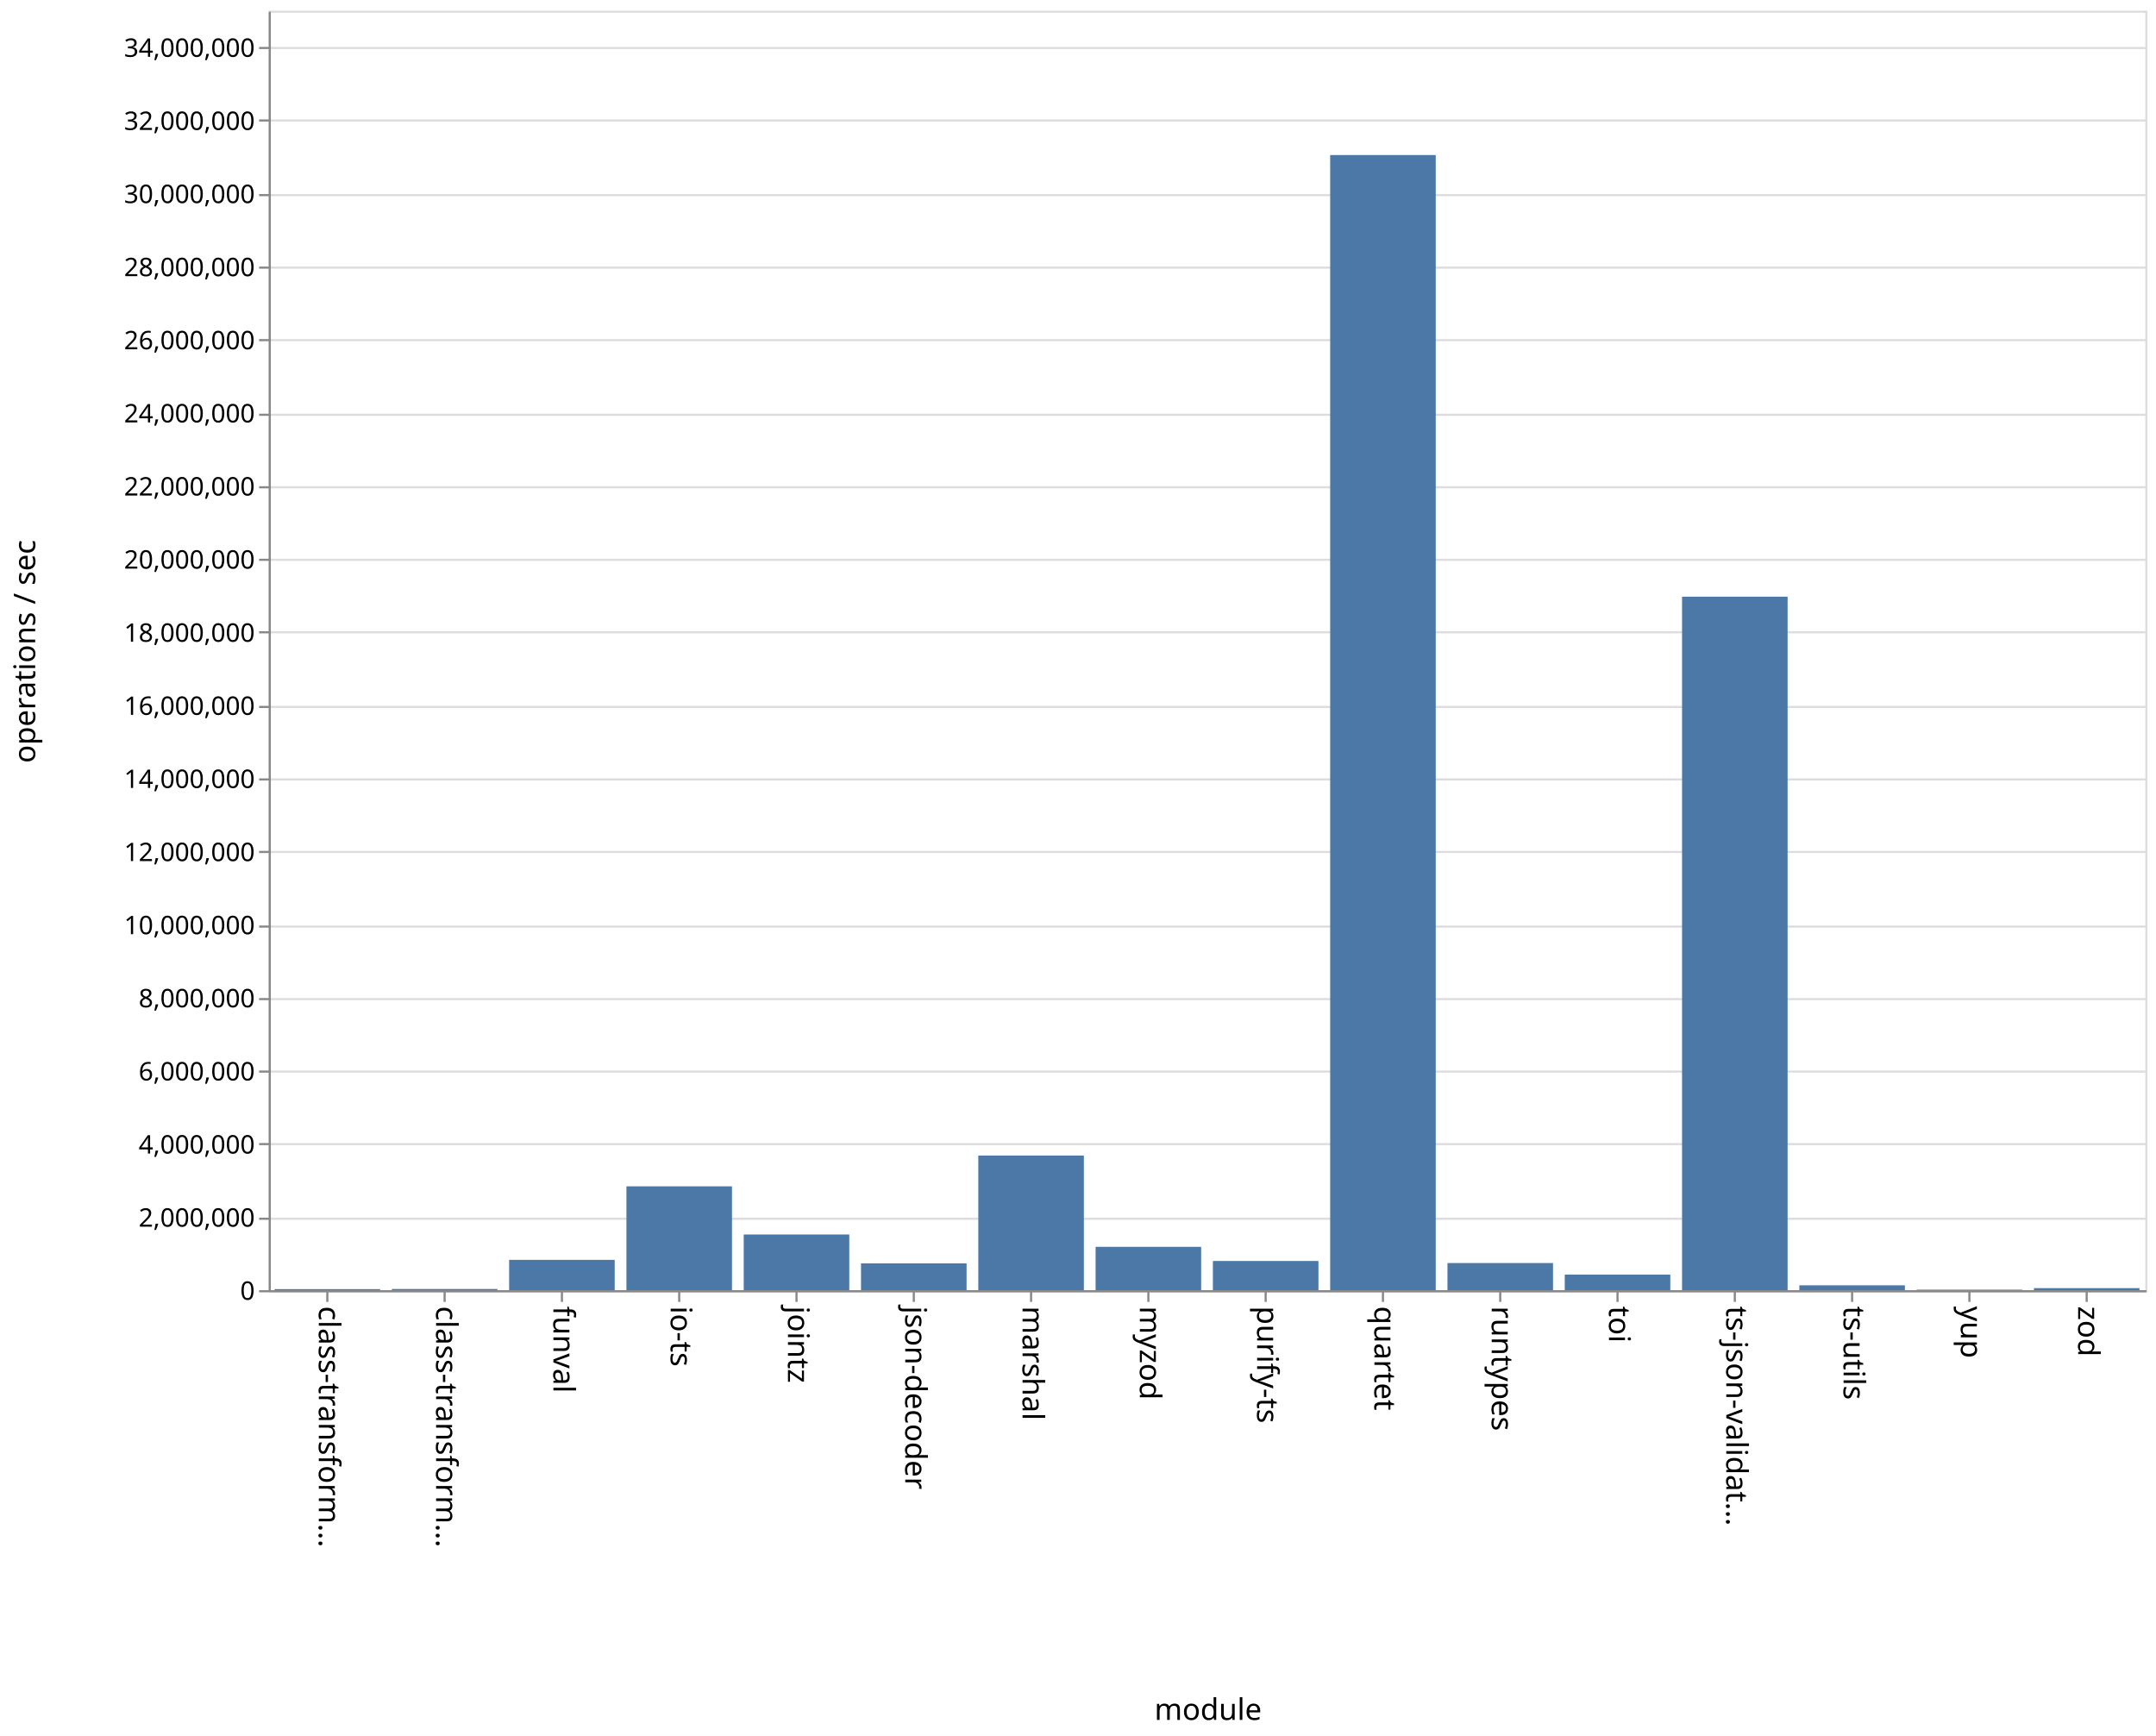
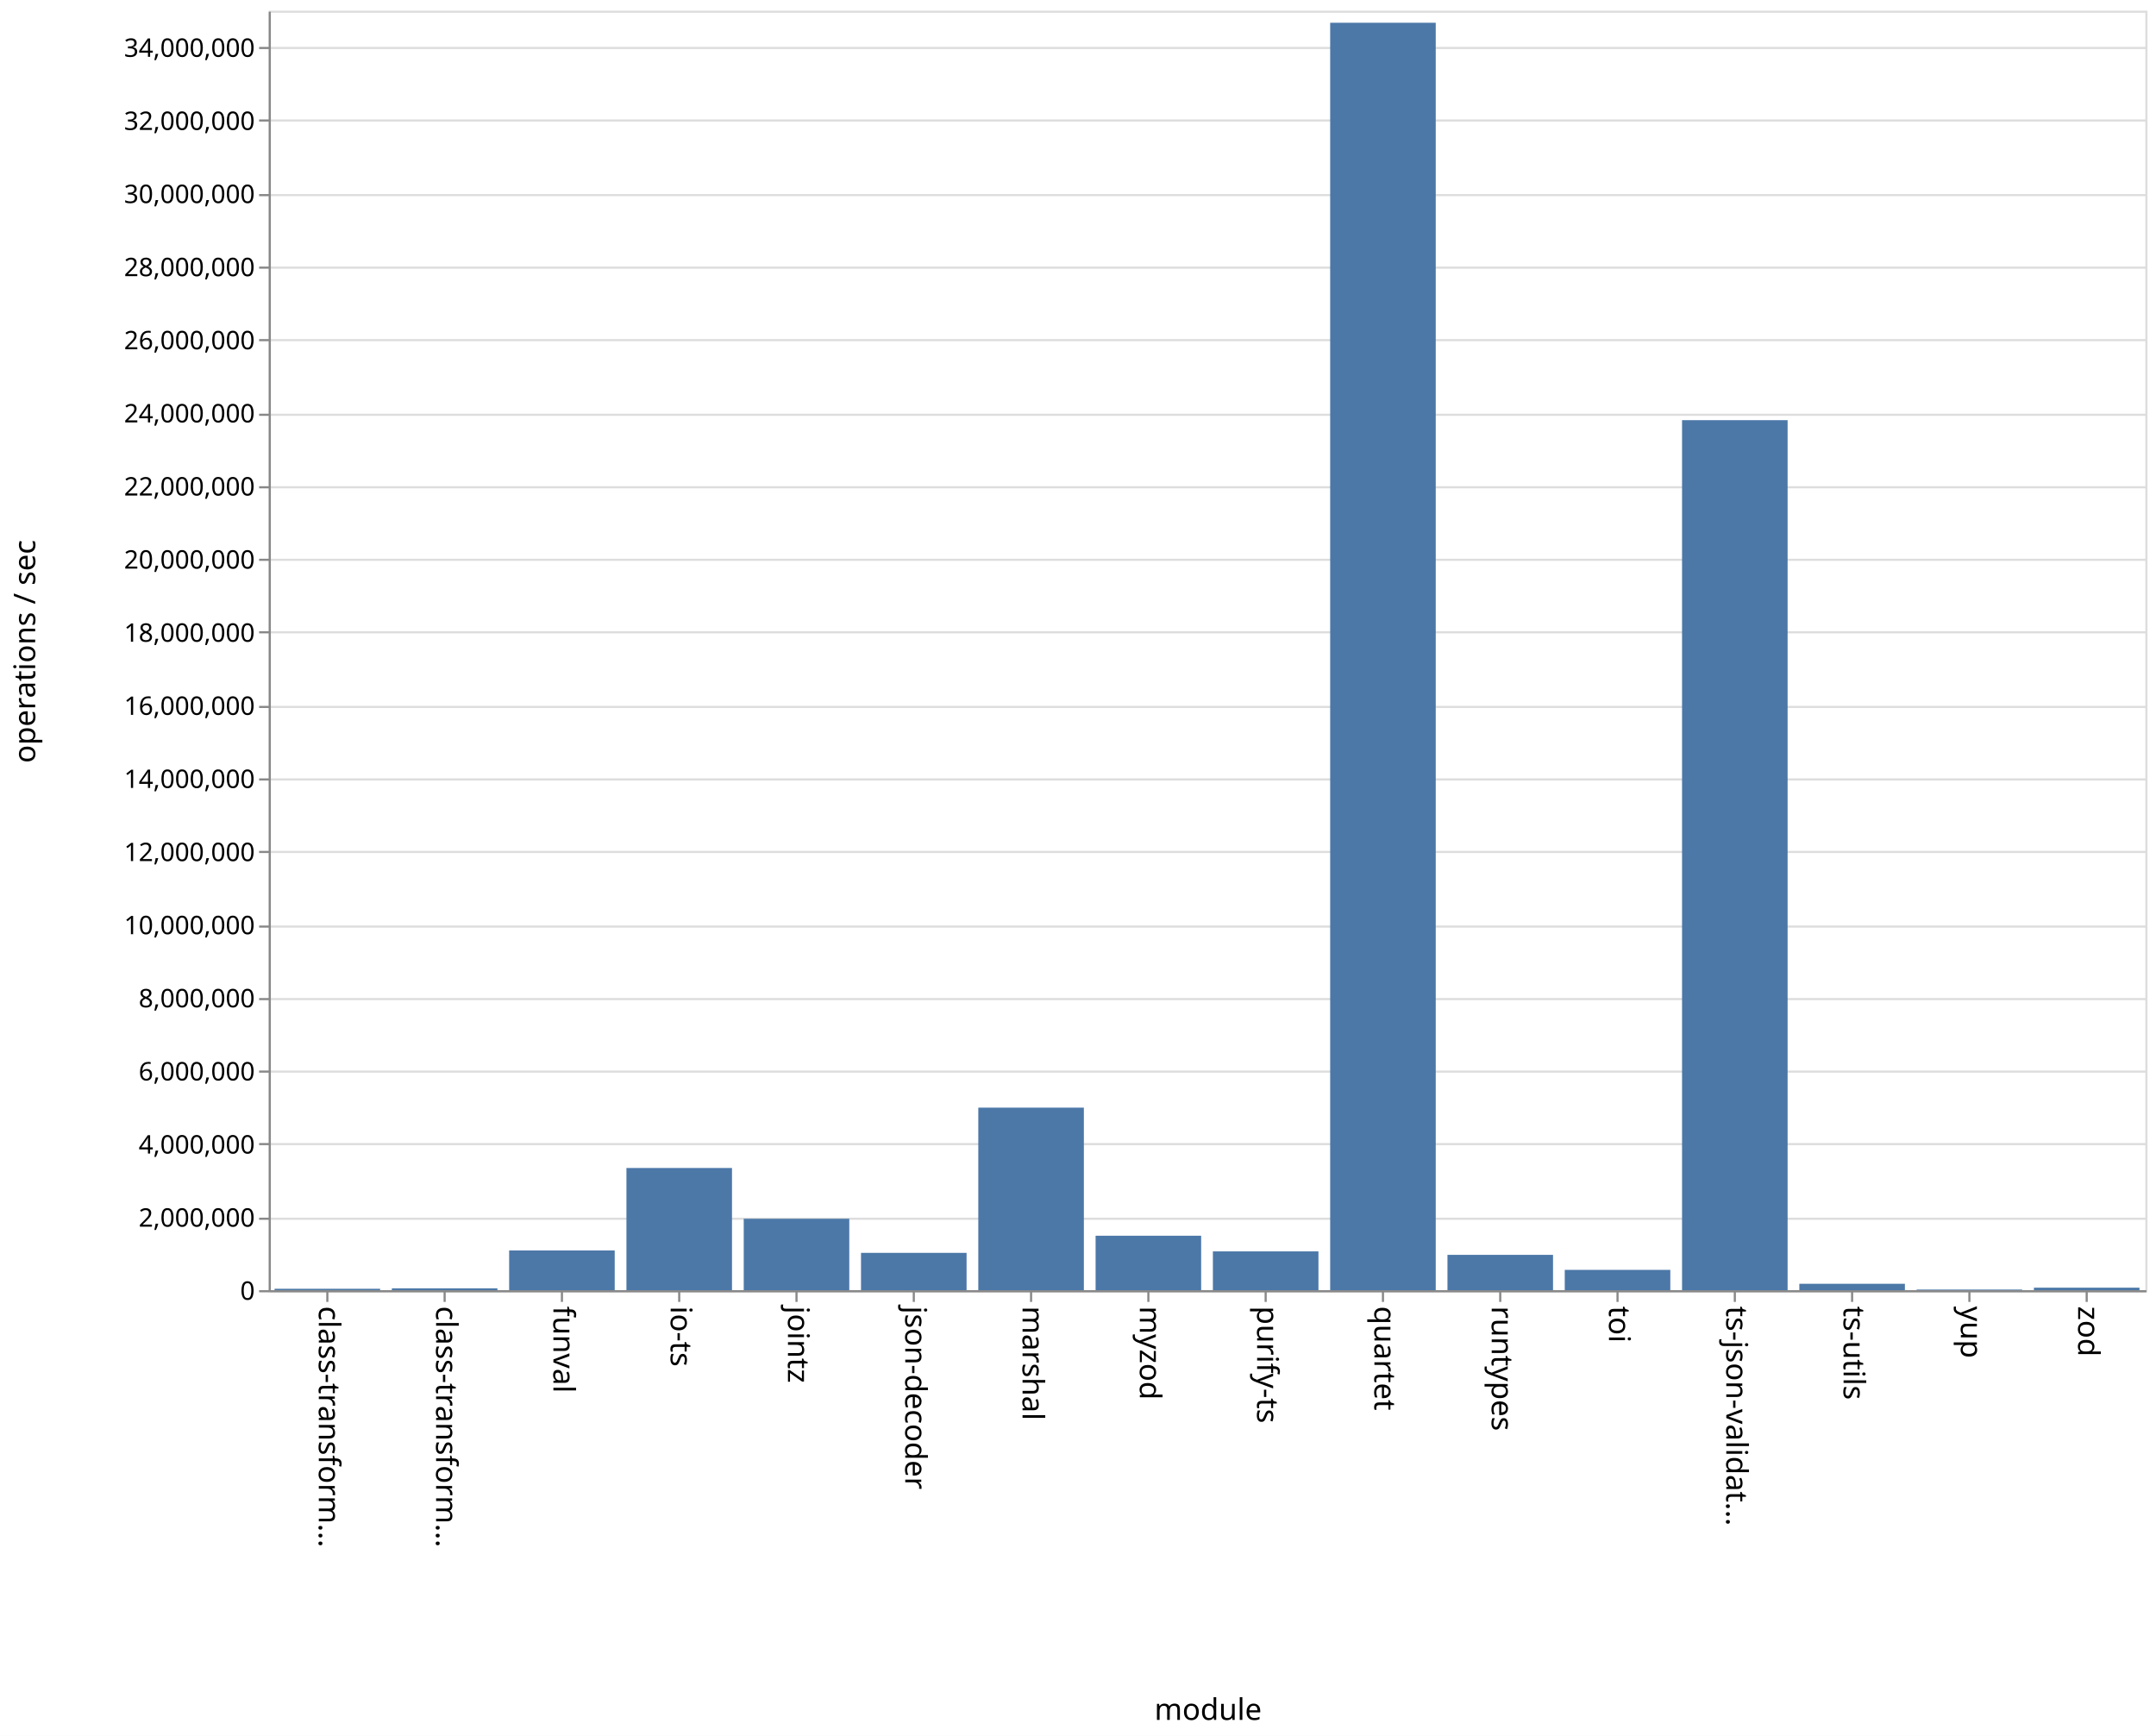
<svg xmlns="http://www.w3.org/2000/svg" class="marks" width="1011" height="814">
  <path fill="#fff" d="M0 0h1011v814H0z" />
  <g class="mark-group role-frame root">
    <path class="background" d="M126.5 5.5h880v600h-880z" fill="none" stroke="#ddd" />
    <g class="mark-group role-axis">
      <path class="background" d="M126.5 5.5z" pointer-events="none" fill="none" />
      <g class="mark-rule role-axis-grid" pointer-events="none" fill="none" stroke="#ddd">
        <path d="M126.5 605.5h880M126.5 571.5h880M126.5 536.5h880M126.5 502.5h880M126.5 468.5h880M126.5 434.5h880M126.5 399.5h880M126.5 365.5h880M126.5 331.5h880M126.5 296.5h880M126.5 262.5h880M126.5 228.5h880M126.5 194.5h880M126.5 159.5h880M126.5 125.5h880M126.5 91.5h880M126.5 56.5h880M126.5 22.5h880" />
      </g>
    </g>
    <g class="mark-group role-axis">
      <path class="background" d="M126.5 605.5z" pointer-events="none" fill="none" />
      <g class="mark-rule role-axis-tick" pointer-events="none" fill="none" stroke="#888">
        <path d="M153.5 605.5v5M208.5 605.5v5M263.5 605.5v5M318.5 605.5v5M373.5 605.5v5M428.5 605.5v5M483.5 605.5v5M538.5 605.5v5M593.5 605.5v5M648.5 605.5v5M703.5 605.5v5M758.5 605.5v5M813.5 605.5v5M868.5 605.5v5M923.5 605.5v5M978.5 605.5v5" />
      </g>
      <g class="mark-text role-axis-label" pointer-events="none" font-family="sans-serif" font-size="14">
        <text transform="rotate(90 -231.5 381)">
                    class-transform…
                </text>
        <text transform="rotate(90 -204 408.5)">
                    class-transform…
                </text>
        <text transform="rotate(90 -176.5 436)">
                    funval
                </text>
        <text transform="rotate(90 -149 463.5)">
                    io-ts
                </text>
        <text transform="rotate(90 -121.5 491)">
                    jointz
                </text>
        <text transform="rotate(90 -94 518.5)">
                    json-decoder
                </text>
        <text transform="rotate(90 -66.5 546)">
                    marshal
                </text>
        <text transform="rotate(90 -39 573.5)">
                    myzod
                </text>
        <text transform="rotate(90 -11.5 601)">
                    purify-ts
                </text>
        <text transform="rotate(90 16 628.5)">
                    quartet
                </text>
        <text transform="rotate(90 43.5 656)">
                    runtypes
                </text>
        <text transform="rotate(90 71 683.5)">
                    toi
                </text>
        <text transform="rotate(90 98.5 711)">
                    ts-json-validat…
                </text>
        <text transform="rotate(90 126 738.5)">
                    ts-utils
                </text>
        <text transform="rotate(90 153.5 766)">
                    yup
                </text>
        <text transform="rotate(90 181 793.5)">
                    zod
                </text>
      </g>
      <path fill="none" stroke="#888" d="M126.5 605.5h880" pointer-events="none" />
      <text text-anchor="middle" transform="translate(566.5 806.5)" font-family="sans-serif" font-size="14" font-weight="400" pointer-events="none">
                module
            </text>
    </g>
    <g class="mark-group role-axis">
      <path class="background" d="M126.5 5.5z" pointer-events="none" fill="none" />
      <g class="mark-rule role-axis-tick" pointer-events="none" fill="none" stroke="#888">
        <path d="M126.5 605.5h-5M126.5 571.5h-5M126.5 536.5h-5M126.5 502.5h-5M126.5 468.5h-5M126.5 434.5h-5M126.5 399.5h-5M126.5 365.5h-5M126.5 331.5h-5M126.5 296.5h-5M126.5 262.5h-5M126.5 228.5h-5M126.5 194.5h-5M126.5 159.5h-5M126.5 125.5h-5M126.5 91.5h-5M126.5 56.5h-5M126.5 22.5h-5" />
      </g>
      <g class="mark-text role-axis-label" pointer-events="none" text-anchor="end" font-family="sans-serif" font-size="12">
        <text transform="translate(119.5 609.5)">
                    0
                </text>
        <text transform="translate(119.5 575.214)">
                    2,000,000
                </text>
        <text transform="translate(119.5 540.929)">
                    4,000,000
                </text>
        <text transform="translate(119.5 506.643)">
                    6,000,000
                </text>
        <text transform="translate(119.5 472.357)">
                    8,000,000
                </text>
        <text transform="translate(119.5 438.071)">
                    10,000,000
                </text>
        <text transform="translate(119.5 403.786)">
                    12,000,000
                </text>
        <text transform="translate(119.5 369.5)">
                    14,000,000
                </text>
        <text transform="translate(119.5 335.214)">
                    16,000,000
                </text>
        <text transform="translate(119.5 300.929)">
                    18,000,000
                </text>
        <text transform="translate(119.5 266.643)">
                    20,000,000
                </text>
        <text transform="translate(119.5 232.357)">
                    22,000,000
                </text>
        <text transform="translate(119.5 198.071)">
                    24,000,000
                </text>
        <text transform="translate(119.5 163.786)">
                    26,000,000
                </text>
        <text transform="translate(119.5 129.5)">
                    28,000,000
                </text>
        <text transform="translate(119.5 95.214)">
                    30,000,000
                </text>
        <text transform="translate(119.5 60.929)">
                    32,000,000
                </text>
        <text transform="translate(119.5 26.643)">
                    34,000,000
                </text>
      </g>
      <path fill="none" stroke="#888" d="M126.5 605.5V5.5" pointer-events="none" />
      <text text-anchor="middle" transform="rotate(-90 161 144.5)" font-family="sans-serif" font-size="14" font-weight="400" pointer-events="none">
                operations / sec
            </text>
    </g>
    <g class="mark-rect role-mark marks" fill="#4c78a8">
-       <path d="M128.75 604.505h49.5V605h-49.5zM183.75 604.444h49.5V605h-49.5zM238.75 590.782h49.5V605h-49.5zM293.75 556.303h49.5V605h-49.5zM348.75 578.89h49.5V605h-49.5zM403.75 592.416h49.5V605h-49.5zM458.75 541.863h49.5V605h-49.5zM513.75 584.673h49.5V605h-49.5zM568.75 591.31h49.5V605h-49.5zM623.75 72.71h49.5V605h-49.5zM678.75 592.276h49.5V605h-49.5zM733.75 597.687h49.5V605h-49.5zM788.75 279.796h49.5V605h-49.5zM843.75 602.722h49.5V605h-49.5zM898.75 604.757h49.5V605h-49.5zM953.75 604.042h49.5V605h-49.5z" />
+       <path d="M128.75 604.34h49.5v.66h-49.5zM183.75 604.134h49.5V605h-49.5zM238.75 586.369h49.5V605h-49.5zM293.75 547.702h49.5V605h-49.5zM348.75 571.508h49.5V605h-49.5zM403.75 587.5h49.5V605h-49.5zM458.75 519.405h49.5V605h-49.5zM513.75 579.466h49.5V605h-49.5zM568.75 586.806h49.5V605h-49.5zM623.75 10.671h49.5V605h-49.5zM678.75 588.433h49.5V605h-49.5zM733.75 595.48h49.5V605h-49.5zM788.75 197.026h49.5V605h-49.5zM843.75 601.995h49.5V605h-49.5zM898.75 604.71h49.5v.29h-49.5zM953.75 603.827h49.5V605h-49.5z" />
    </g>
  </g>
</svg>
